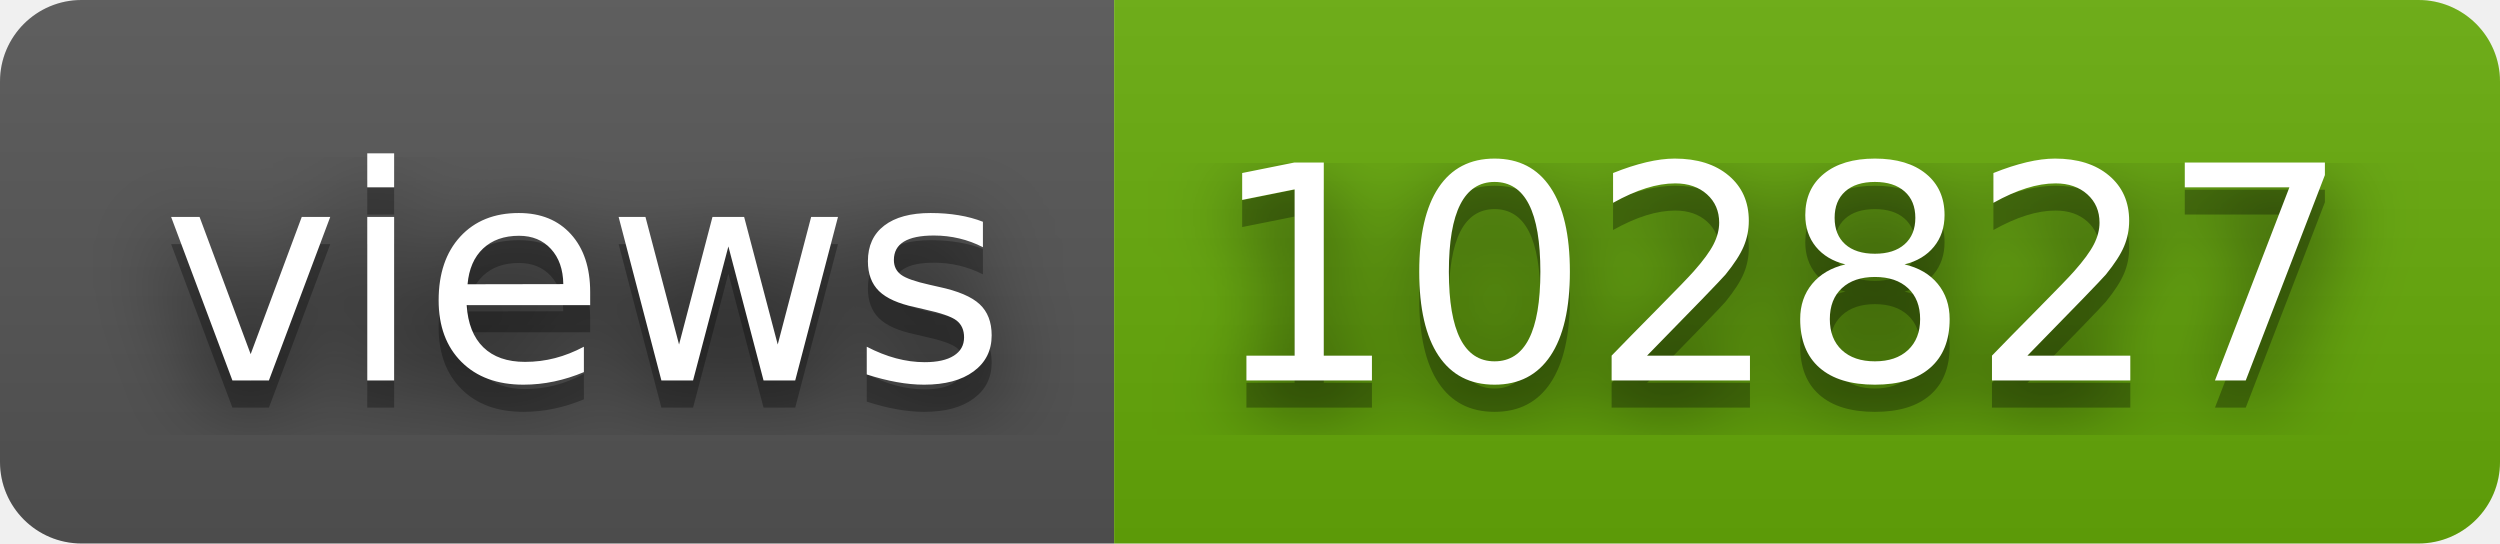
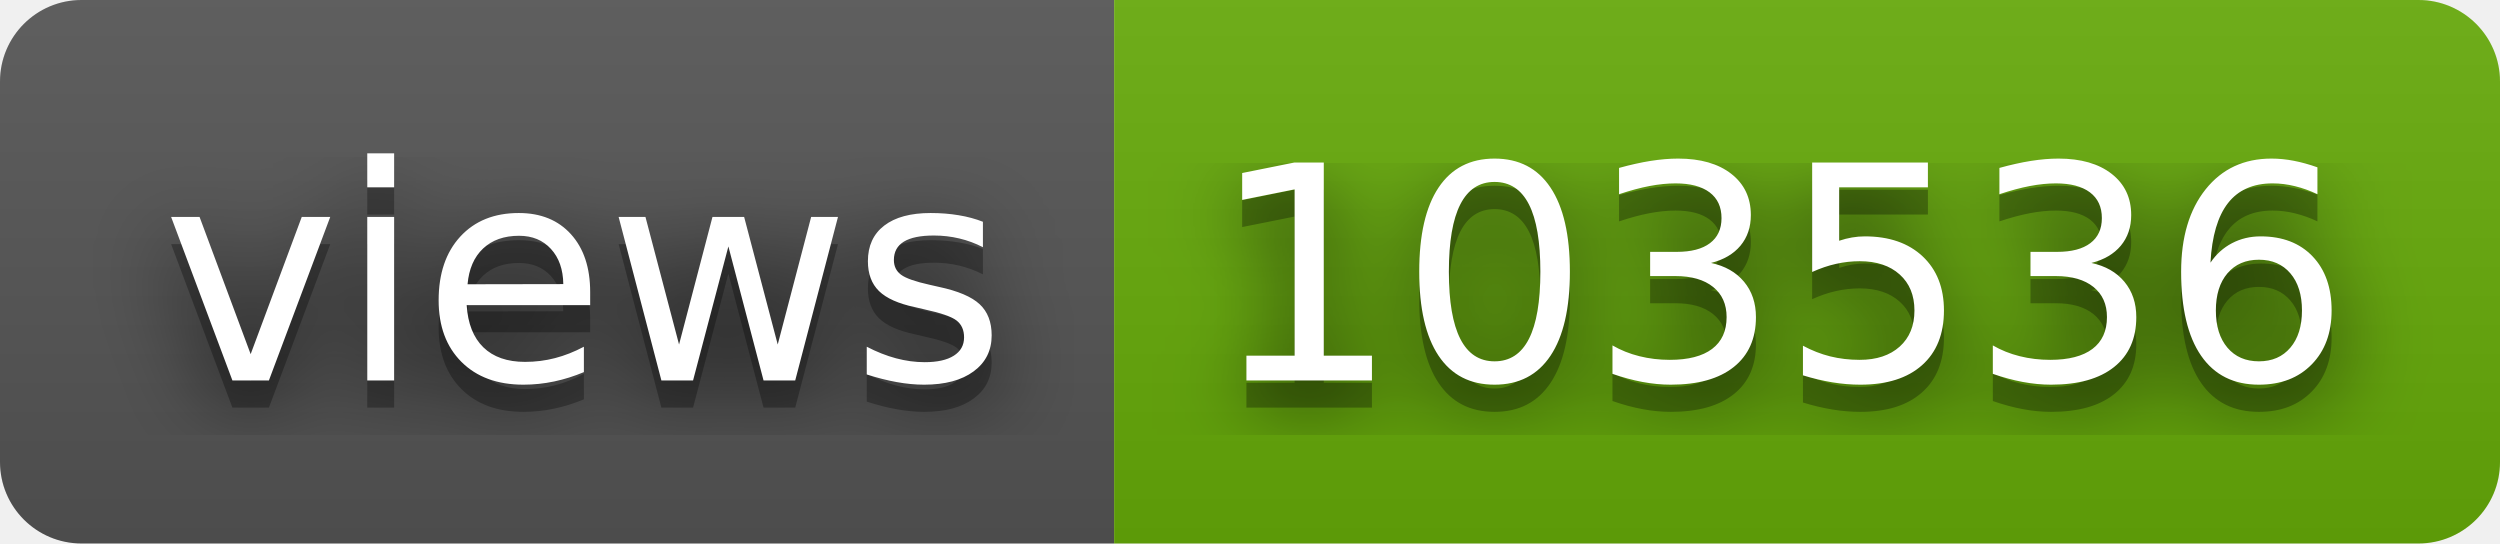
- <svg xmlns="http://www.w3.org/2000/svg" width="92" height="20" role="img" aria-label="views: 102827">
+ <svg xmlns="http://www.w3.org/2000/svg" width="92" height="20" role="img" aria-label="views: 103536">
  <filter id="blur">
    <feGaussianBlur stdDeviation="16" />
  </filter>
  <linearGradient id="s" x2="0" y2="100%">
    <stop offset="0" stop-color="#bbb" stop-opacity=".1" />
    <stop offset="1" stop-opacity=".1" />
  </linearGradient>
  <clipPath id="r">
    <rect width="92" height="20" rx="3" />
  </clipPath>
  <g clip-path="url(#r)">
    <rect width="41" height="20" fill="#555" />
    <rect x="41" width="51" height="20" fill="#67ac09" />
    <rect width="92" height="20" fill="url(#s)" />
  </g>
  <g fill="#fff" text-anchor="middle" font-family="Verdana,Geneva,DejaVu Sans,sans-serif" text-rendering="geometricPrecision" font-size="110">
    <g transform="scale(.1)">
      <g aria-hidden="true" fill="#010101">
        <text x="215" y="150" fill-opacity=".8" filter="url(#blur)" textLength="310">views</text>
        <text x="215" y="150" fill-opacity=".3" textLength="310">views</text>
      </g>
      <text x="215" y="140" textLength="310">views</text>
    </g>
    <g transform="scale(.1)">
      <g aria-hidden="true" fill="#010101">
-         <text x="655" y="150" fill-opacity=".8" filter="url(#blur)" textLength="410">102827</text>
-         <text x="655" y="150" fill-opacity=".3" textLength="410">102827</text>
+         <text x="655" y="150" fill-opacity=".8" filter="url(#blur)" textLength="410">103536</text>
+         <text x="655" y="150" fill-opacity=".3" textLength="410">103536</text>
      </g>
-       <text x="655" y="140" textLength="410">102827</text>
+       <text x="655" y="140" textLength="410">103536</text>
    </g>
  </g>
</svg>
